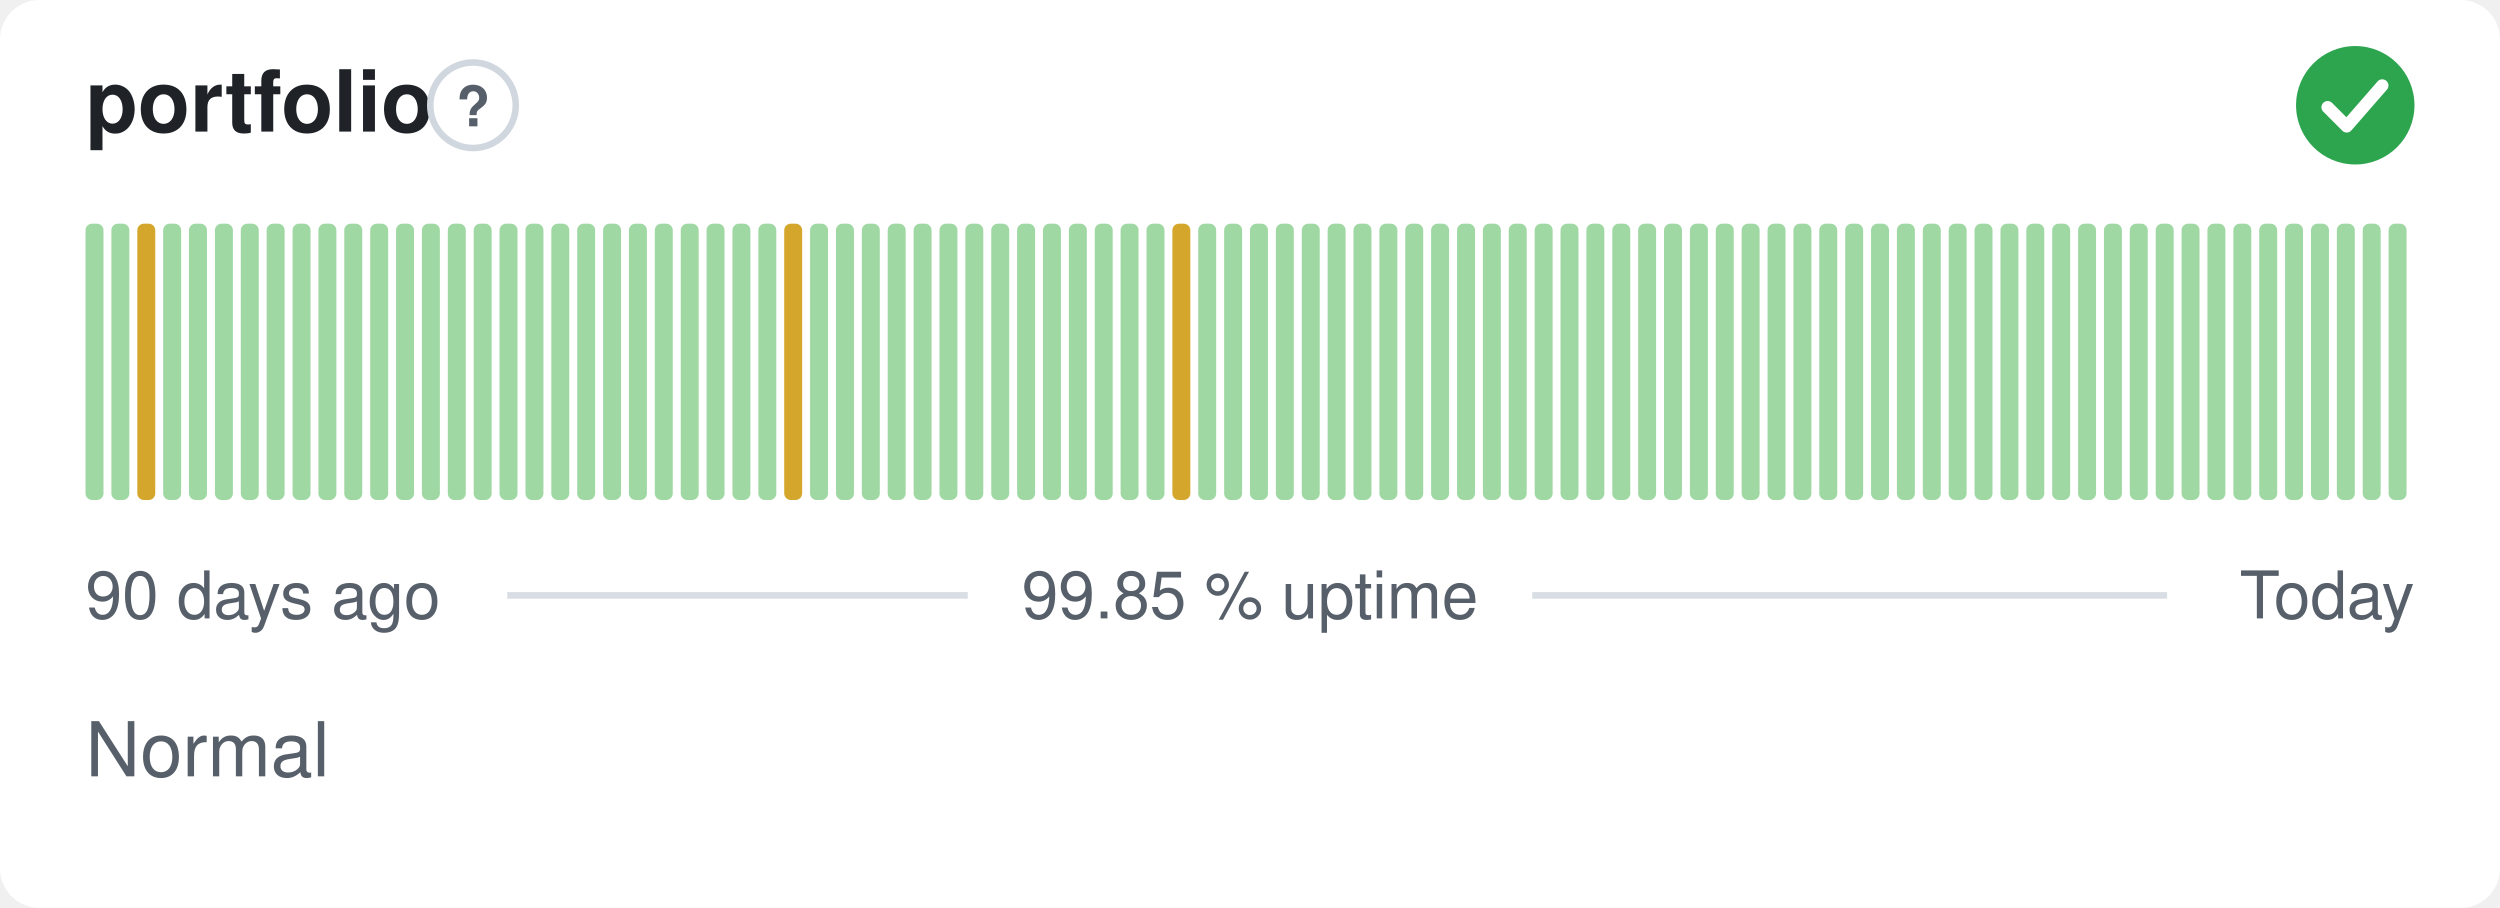
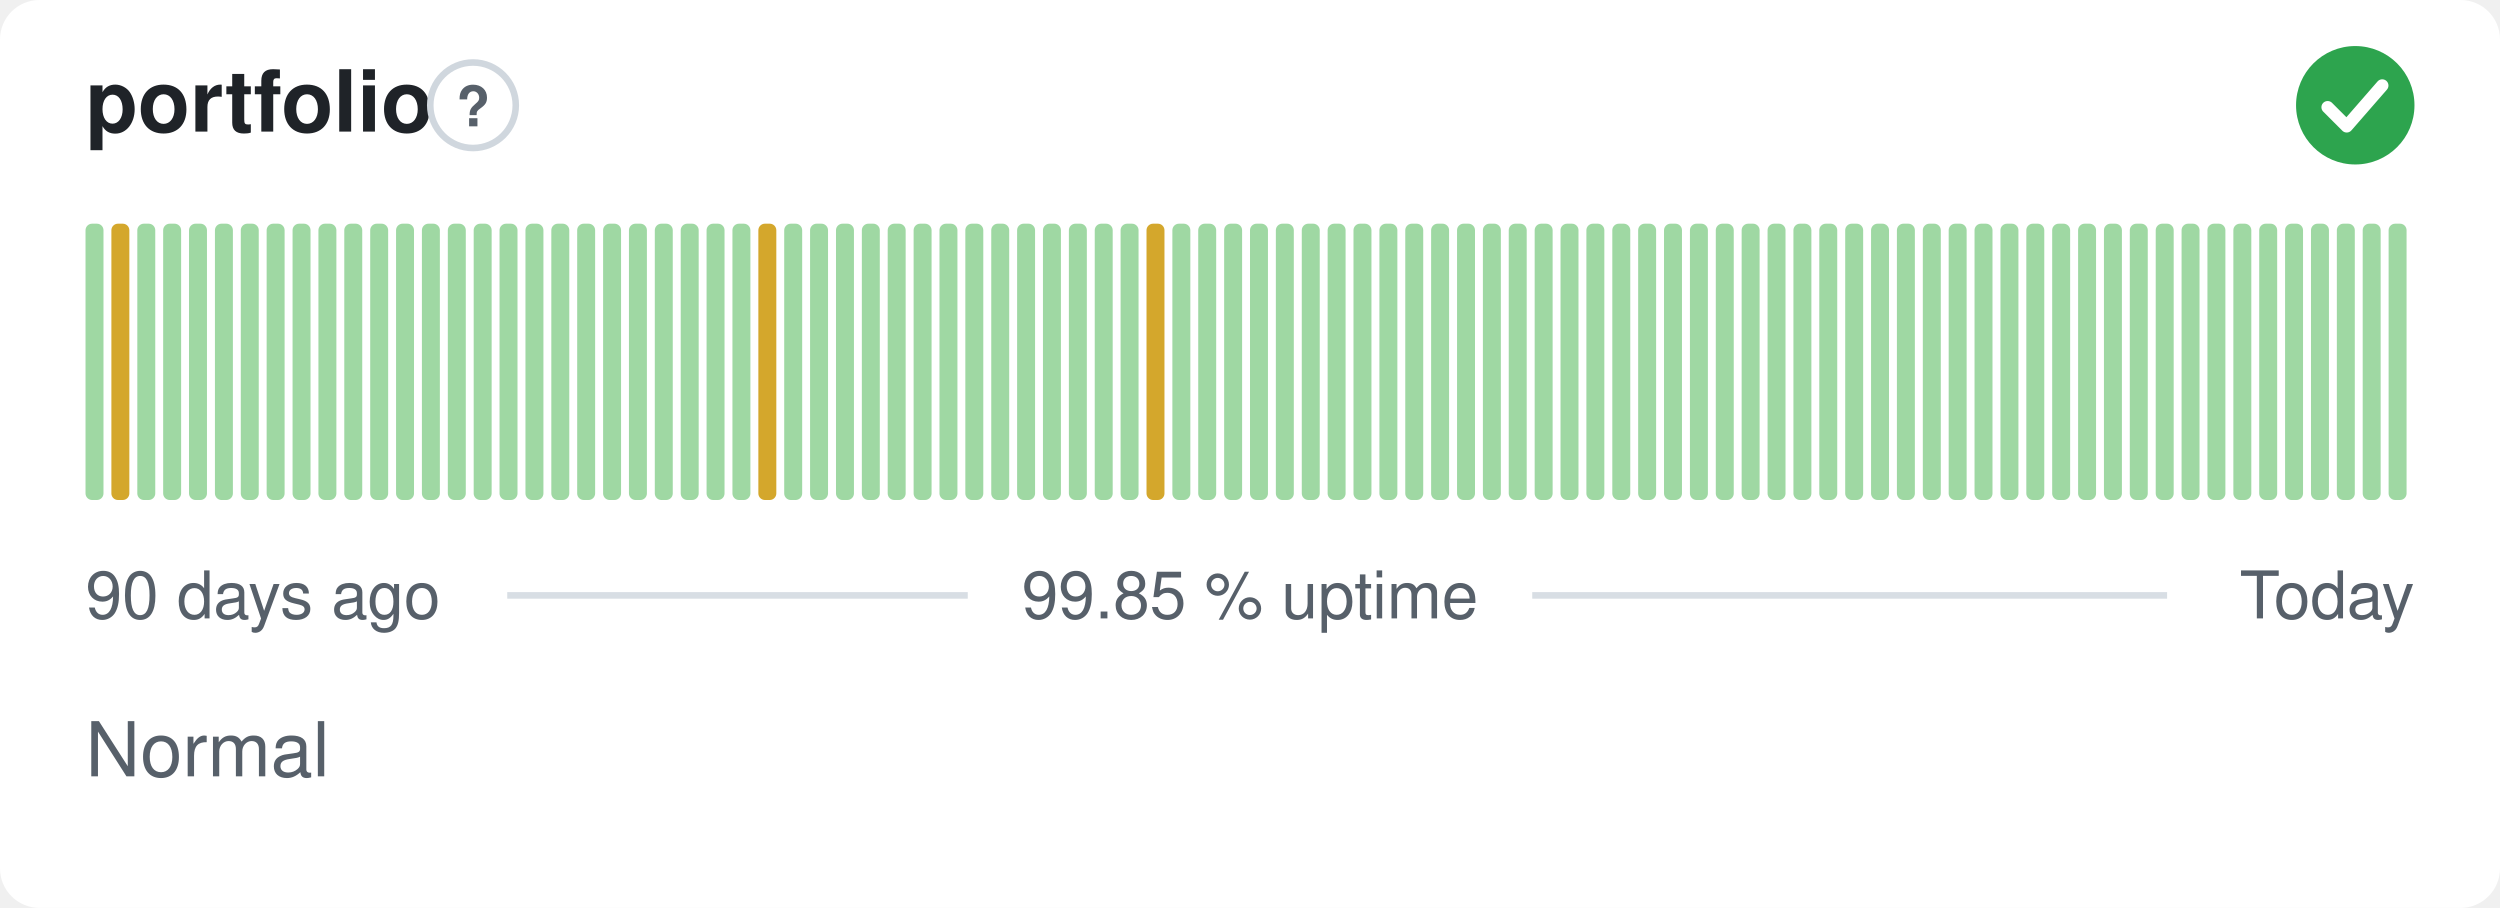
<svg xmlns="http://www.w3.org/2000/svg" width="380" height="138" viewBox="0 0 380 138" role="img" aria-label="portfolio: Normal, 99.85 % uptime over the last 90 days" font-family="-apple-system,BlinkMacSystemFont,'Segoe UI',Helvetica,Arial,sans-serif">
  <style>
    @media (prefers-color-scheme: dark) {
      .bg { fill: #0d1117 }
      .title { fill: #e6edf3 }
      .muted { fill: #8b949e }
      .hint { stroke: #30363d }
      .rule { stroke: #30363d }
      .nodata { fill: #21262d }
    }
  </style>
  <rect class="bg" width="380" height="138" rx="6" fill="#ffffff" />
  <text class="title" x="13" y="20" font-size="13" font-weight="600" fill="#1f2328">portfolio</text>
  <circle class="hint" cx="71.9" cy="16" r="6.5" fill="none" stroke="#d0d7de" stroke-width="1" />
  <text class="muted" x="71.9" y="19.2" text-anchor="middle" font-size="8.5" font-weight="700" fill="#57606a">?</text>
  <circle cx="358" cy="16" r="9" fill="#2da44e" />
  <path d="M353.80 16.30l2.90 2.90 5.40 -6.20" fill="none" stroke="#fff" stroke-width="1.89" stroke-linecap="round" stroke-linejoin="round" />
  <rect x="13.00" y="34.00" width="2.73" height="42.00" rx="1" fill="#9fd8a3" />
-   <rect x="16.93" y="34.00" width="2.73" height="42.00" rx="1" fill="#9fd8a3" />
-   <rect x="20.87" y="34.00" width="2.73" height="42.00" rx="1" fill="#d4a72c" />
+   <rect x="16.93" y="34.00" width="2.73" height="42.00" rx="1" fill="#d4a72c" />
+   <rect x="20.87" y="34.00" width="2.73" height="42.00" rx="1" fill="#9fd8a3" />
  <rect x="24.80" y="34.00" width="2.73" height="42.00" rx="1" fill="#9fd8a3" />
  <rect x="28.73" y="34.00" width="2.73" height="42.00" rx="1" fill="#9fd8a3" />
  <rect x="32.67" y="34.00" width="2.73" height="42.00" rx="1" fill="#9fd8a3" />
  <rect x="36.60" y="34.00" width="2.73" height="42.00" rx="1" fill="#9fd8a3" />
  <rect x="40.53" y="34.00" width="2.73" height="42.00" rx="1" fill="#9fd8a3" />
  <rect x="44.47" y="34.00" width="2.73" height="42.00" rx="1" fill="#9fd8a3" />
  <rect x="48.40" y="34.00" width="2.73" height="42.00" rx="1" fill="#9fd8a3" />
  <rect x="52.33" y="34.00" width="2.73" height="42.00" rx="1" fill="#9fd8a3" />
  <rect x="56.27" y="34.00" width="2.73" height="42.00" rx="1" fill="#9fd8a3" />
  <rect x="60.20" y="34.00" width="2.73" height="42.00" rx="1" fill="#9fd8a3" />
  <rect x="64.13" y="34.00" width="2.73" height="42.00" rx="1" fill="#9fd8a3" />
  <rect x="68.07" y="34.00" width="2.73" height="42.00" rx="1" fill="#9fd8a3" />
  <rect x="72.00" y="34.00" width="2.73" height="42.00" rx="1" fill="#9fd8a3" />
  <rect x="75.93" y="34.00" width="2.73" height="42.00" rx="1" fill="#9fd8a3" />
  <rect x="79.87" y="34.00" width="2.73" height="42.00" rx="1" fill="#9fd8a3" />
  <rect x="83.80" y="34.00" width="2.73" height="42.00" rx="1" fill="#9fd8a3" />
  <rect x="87.73" y="34.00" width="2.73" height="42.00" rx="1" fill="#9fd8a3" />
  <rect x="91.67" y="34.00" width="2.73" height="42.00" rx="1" fill="#9fd8a3" />
  <rect x="95.60" y="34.00" width="2.73" height="42.00" rx="1" fill="#9fd8a3" />
  <rect x="99.53" y="34.00" width="2.73" height="42.00" rx="1" fill="#9fd8a3" />
  <rect x="103.47" y="34.00" width="2.73" height="42.00" rx="1" fill="#9fd8a3" />
  <rect x="107.40" y="34.00" width="2.73" height="42.00" rx="1" fill="#9fd8a3" />
  <rect x="111.33" y="34.00" width="2.73" height="42.00" rx="1" fill="#9fd8a3" />
-   <rect x="115.27" y="34.00" width="2.73" height="42.00" rx="1" fill="#9fd8a3" />
-   <rect x="119.20" y="34.00" width="2.73" height="42.00" rx="1" fill="#d4a72c" />
+   <rect x="115.27" y="34.00" width="2.73" height="42.00" rx="1" fill="#d4a72c" />
+   <rect x="119.20" y="34.00" width="2.73" height="42.00" rx="1" fill="#9fd8a3" />
  <rect x="123.13" y="34.00" width="2.73" height="42.00" rx="1" fill="#9fd8a3" />
  <rect x="127.07" y="34.00" width="2.73" height="42.00" rx="1" fill="#9fd8a3" />
  <rect x="131.00" y="34.00" width="2.73" height="42.00" rx="1" fill="#9fd8a3" />
  <rect x="134.93" y="34.00" width="2.73" height="42.00" rx="1" fill="#9fd8a3" />
  <rect x="138.87" y="34.00" width="2.73" height="42.00" rx="1" fill="#9fd8a3" />
  <rect x="142.80" y="34.00" width="2.73" height="42.00" rx="1" fill="#9fd8a3" />
  <rect x="146.73" y="34.00" width="2.73" height="42.00" rx="1" fill="#9fd8a3" />
  <rect x="150.67" y="34.00" width="2.73" height="42.00" rx="1" fill="#9fd8a3" />
  <rect x="154.60" y="34.00" width="2.73" height="42.00" rx="1" fill="#9fd8a3" />
  <rect x="158.53" y="34.00" width="2.73" height="42.00" rx="1" fill="#9fd8a3" />
  <rect x="162.47" y="34.00" width="2.73" height="42.00" rx="1" fill="#9fd8a3" />
  <rect x="166.40" y="34.00" width="2.73" height="42.00" rx="1" fill="#9fd8a3" />
  <rect x="170.33" y="34.00" width="2.73" height="42.00" rx="1" fill="#9fd8a3" />
-   <rect x="174.27" y="34.00" width="2.73" height="42.00" rx="1" fill="#9fd8a3" />
-   <rect x="178.20" y="34.00" width="2.73" height="42.00" rx="1" fill="#d4a72c" />
+   <rect x="174.27" y="34.00" width="2.73" height="42.00" rx="1" fill="#d4a72c" />
+   <rect x="178.20" y="34.00" width="2.73" height="42.00" rx="1" fill="#9fd8a3" />
  <rect x="182.13" y="34.00" width="2.73" height="42.00" rx="1" fill="#9fd8a3" />
  <rect x="186.07" y="34.00" width="2.73" height="42.00" rx="1" fill="#9fd8a3" />
  <rect x="190.00" y="34.00" width="2.73" height="42.00" rx="1" fill="#9fd8a3" />
  <rect x="193.93" y="34.00" width="2.73" height="42.00" rx="1" fill="#9fd8a3" />
  <rect x="197.87" y="34.00" width="2.73" height="42.00" rx="1" fill="#9fd8a3" />
  <rect x="201.80" y="34.00" width="2.73" height="42.00" rx="1" fill="#9fd8a3" />
  <rect x="205.73" y="34.00" width="2.73" height="42.00" rx="1" fill="#9fd8a3" />
  <rect x="209.67" y="34.00" width="2.73" height="42.00" rx="1" fill="#9fd8a3" />
  <rect x="213.60" y="34.00" width="2.73" height="42.00" rx="1" fill="#9fd8a3" />
  <rect x="217.53" y="34.00" width="2.73" height="42.00" rx="1" fill="#9fd8a3" />
  <rect x="221.47" y="34.00" width="2.73" height="42.00" rx="1" fill="#9fd8a3" />
  <rect x="225.40" y="34.00" width="2.73" height="42.00" rx="1" fill="#9fd8a3" />
  <rect x="229.33" y="34.00" width="2.73" height="42.00" rx="1" fill="#9fd8a3" />
  <rect x="233.27" y="34.00" width="2.73" height="42.00" rx="1" fill="#9fd8a3" />
  <rect x="237.20" y="34.00" width="2.73" height="42.00" rx="1" fill="#9fd8a3" />
  <rect x="241.13" y="34.00" width="2.73" height="42.00" rx="1" fill="#9fd8a3" />
  <rect x="245.07" y="34.00" width="2.73" height="42.00" rx="1" fill="#9fd8a3" />
  <rect x="249.00" y="34.00" width="2.73" height="42.00" rx="1" fill="#9fd8a3" />
  <rect x="252.93" y="34.00" width="2.73" height="42.00" rx="1" fill="#9fd8a3" />
  <rect x="256.87" y="34.00" width="2.73" height="42.00" rx="1" fill="#9fd8a3" />
  <rect x="260.80" y="34.00" width="2.73" height="42.00" rx="1" fill="#9fd8a3" />
  <rect x="264.73" y="34.00" width="2.73" height="42.00" rx="1" fill="#9fd8a3" />
  <rect x="268.67" y="34.00" width="2.73" height="42.00" rx="1" fill="#9fd8a3" />
  <rect x="272.60" y="34.00" width="2.73" height="42.00" rx="1" fill="#9fd8a3" />
  <rect x="276.53" y="34.00" width="2.73" height="42.00" rx="1" fill="#9fd8a3" />
  <rect x="280.47" y="34.00" width="2.73" height="42.00" rx="1" fill="#9fd8a3" />
  <rect x="284.40" y="34.00" width="2.73" height="42.00" rx="1" fill="#9fd8a3" />
  <rect x="288.33" y="34.00" width="2.73" height="42.00" rx="1" fill="#9fd8a3" />
  <rect x="292.27" y="34.00" width="2.73" height="42.00" rx="1" fill="#9fd8a3" />
  <rect x="296.20" y="34.00" width="2.73" height="42.00" rx="1" fill="#9fd8a3" />
  <rect x="300.13" y="34.00" width="2.73" height="42.00" rx="1" fill="#9fd8a3" />
  <rect x="304.07" y="34.00" width="2.73" height="42.00" rx="1" fill="#9fd8a3" />
  <rect x="308.00" y="34.00" width="2.73" height="42.00" rx="1" fill="#9fd8a3" />
  <rect x="311.93" y="34.00" width="2.73" height="42.00" rx="1" fill="#9fd8a3" />
  <rect x="315.87" y="34.00" width="2.73" height="42.00" rx="1" fill="#9fd8a3" />
  <rect x="319.80" y="34.00" width="2.73" height="42.00" rx="1" fill="#9fd8a3" />
  <rect x="323.73" y="34.00" width="2.73" height="42.00" rx="1" fill="#9fd8a3" />
  <rect x="327.67" y="34.00" width="2.73" height="42.00" rx="1" fill="#9fd8a3" />
  <rect x="331.60" y="34.00" width="2.73" height="42.00" rx="1" fill="#9fd8a3" />
  <rect x="335.53" y="34.00" width="2.73" height="42.00" rx="1" fill="#9fd8a3" />
  <rect x="339.47" y="34.00" width="2.73" height="42.00" rx="1" fill="#9fd8a3" />
  <rect x="343.40" y="34.00" width="2.73" height="42.00" rx="1" fill="#9fd8a3" />
  <rect x="347.33" y="34.00" width="2.73" height="42.00" rx="1" fill="#9fd8a3" />
  <rect x="351.27" y="34.00" width="2.73" height="42.00" rx="1" fill="#9fd8a3" />
  <rect x="355.20" y="34.00" width="2.73" height="42.00" rx="1" fill="#9fd8a3" />
  <rect x="359.13" y="34.00" width="2.73" height="42.00" rx="1" fill="#9fd8a3" />
  <rect x="363.07" y="34.00" width="2.73" height="42.00" rx="1" fill="#9fd8a3" />
  <text class="muted" x="13" y="94" font-size="10" fill="#57606a">90 days ago</text>
  <text class="muted" x="190" y="94" text-anchor="middle" font-size="10" fill="#57606a">99.85 % uptime</text>
  <text class="muted" x="367" y="94" text-anchor="end" font-size="10" fill="#57606a">Today</text>
  <line class="rule" x1="77.1" y1="90.5" x2="147.1" y2="90.5" stroke="#d8dee4" stroke-width="1" />
  <line class="rule" x1="232.9" y1="90.5" x2="329.4" y2="90.5" stroke="#d8dee4" stroke-width="1" />
  <text class="muted" x="13" y="118" font-size="11.5" fill="#57606a">Normal</text>
</svg>
